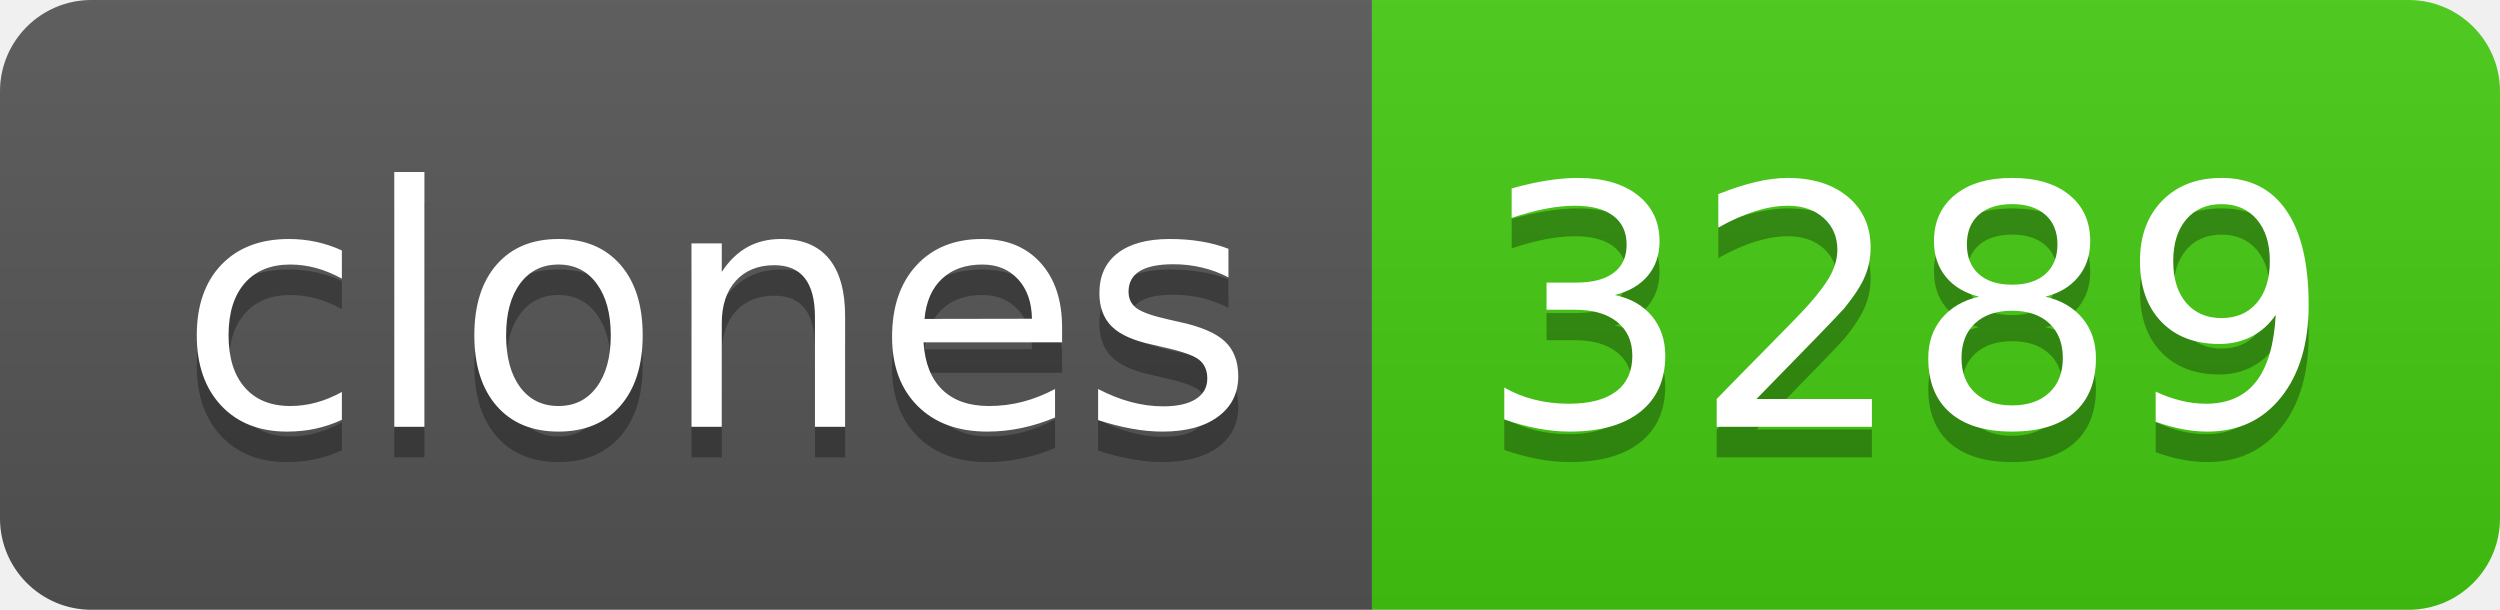
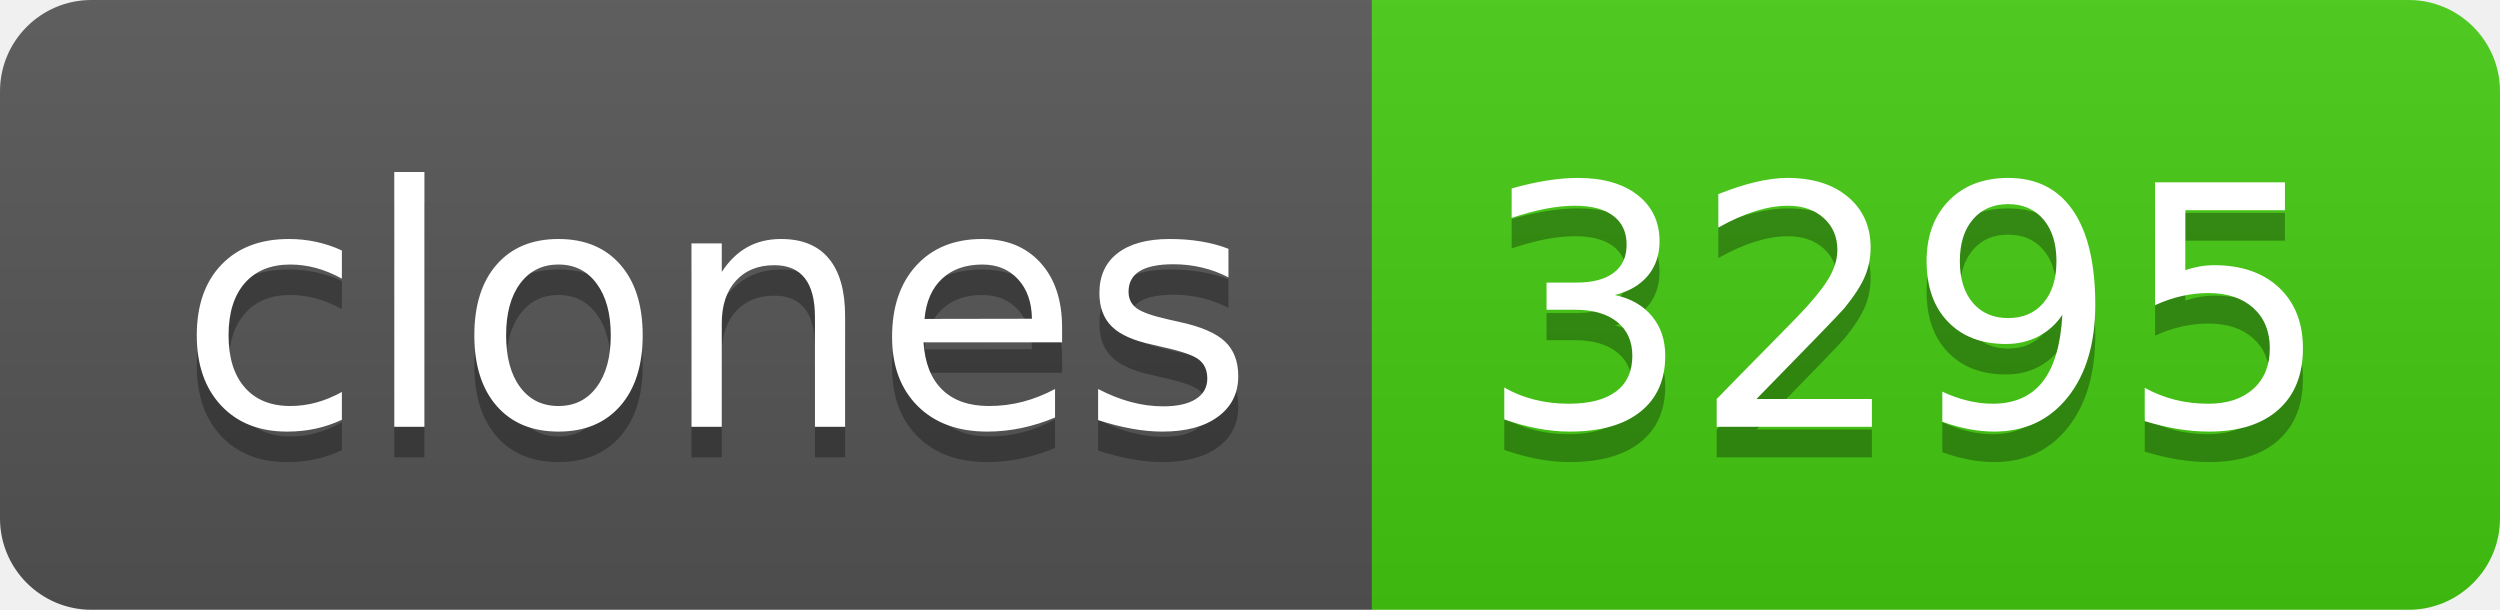
- <svg xmlns="http://www.w3.org/2000/svg" width="82" height="20" role="img" aria-label="clones: 3289">
+ <svg xmlns="http://www.w3.org/2000/svg" width="82" height="20" role="img" aria-label="clones: 3295">
  <linearGradient id="s" x2="0" y2="100%">
    <stop offset="0" stop-color="#bbb" stop-opacity=".1" />
    <stop offset="1" stop-opacity=".1" />
  </linearGradient>
  <clipPath id="r">
    <rect width="82" height="20" rx="3" fill="#fff" />
  </clipPath>
  <g clip-path="url(#r)">
    <rect width="45" height="20" fill="#555" />
    <rect x="45" width="37" height="20" fill="#4c1" />
    <rect width="82" height="20" fill="url(#s)" />
  </g>
  <g fill="#fff" text-anchor="middle" font-family="Verdana,Geneva,DejaVu Sans,sans-serif" text-rendering="geometricPrecision" font-size="110">
    <text aria-hidden="true" x="235" y="150" fill="#010101" fill-opacity=".3" transform="scale(.1)" textLength="350">clones</text>
    <text x="235" y="140" transform="scale(.1)" fill="#fff" textLength="350">clones</text>
-     <text aria-hidden="true" x="625" y="150" fill="#010101" fill-opacity=".3" transform="scale(.1)" textLength="270">3289</text>
-     <text x="625" y="140" transform="scale(.1)" fill="#fff" textLength="270">3289</text>
+     <text aria-hidden="true" x="625" y="150" fill="#010101" fill-opacity=".3" transform="scale(.1)" textLength="270">3295</text>
+     <text x="625" y="140" transform="scale(.1)" fill="#fff" textLength="270">3295</text>
  </g>
</svg>
